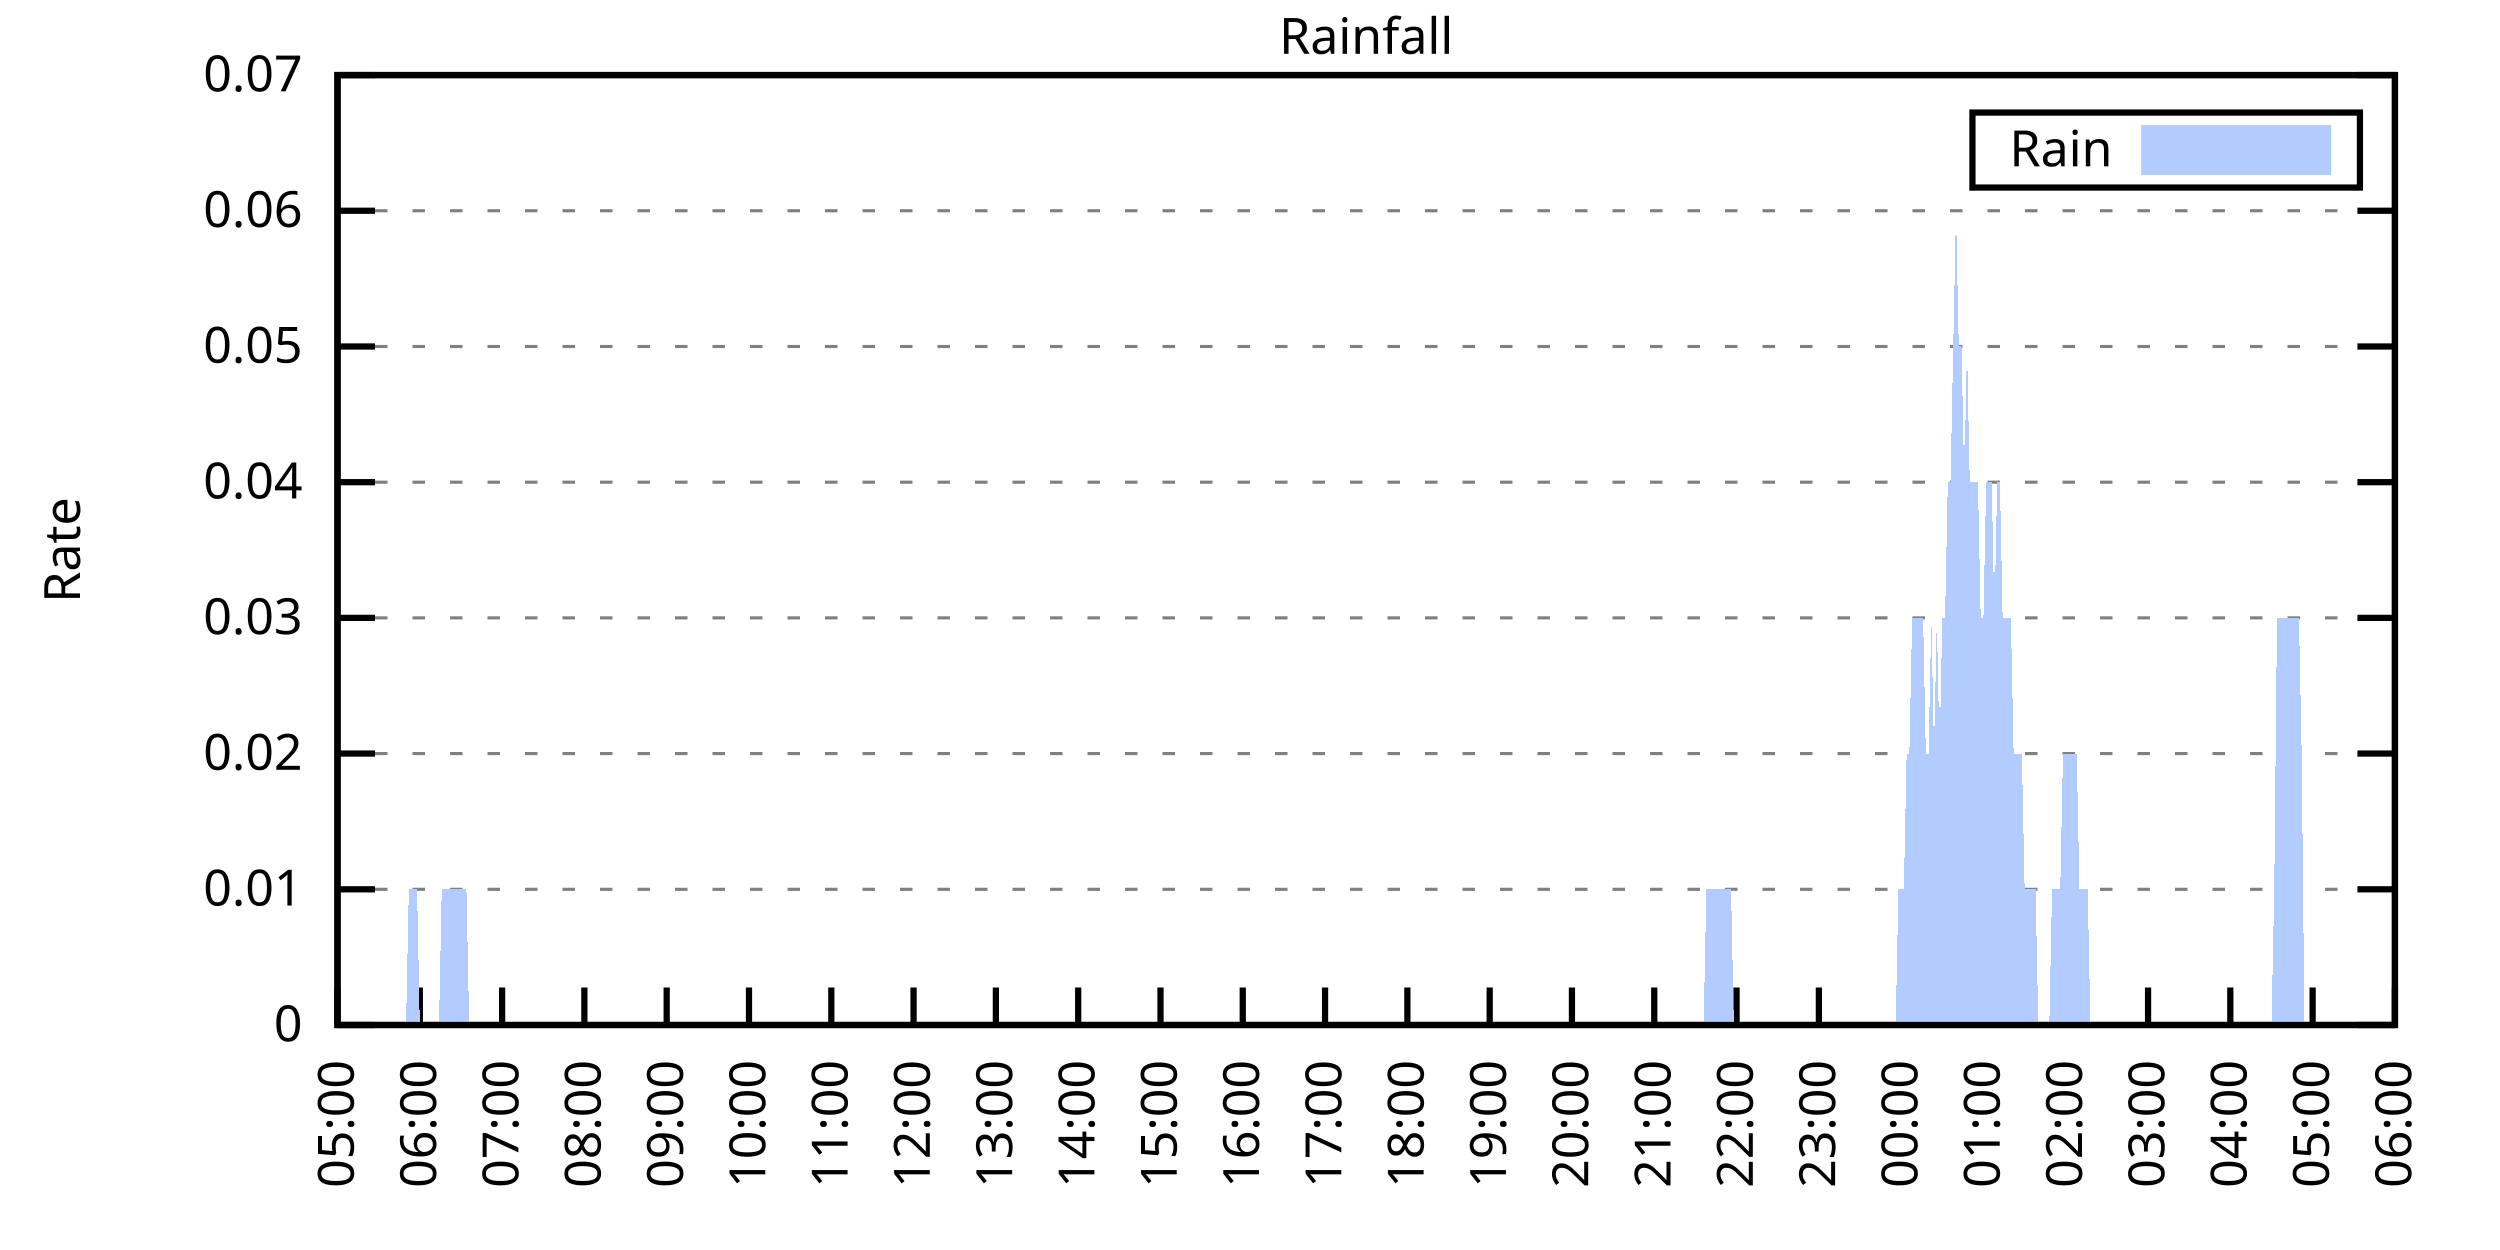
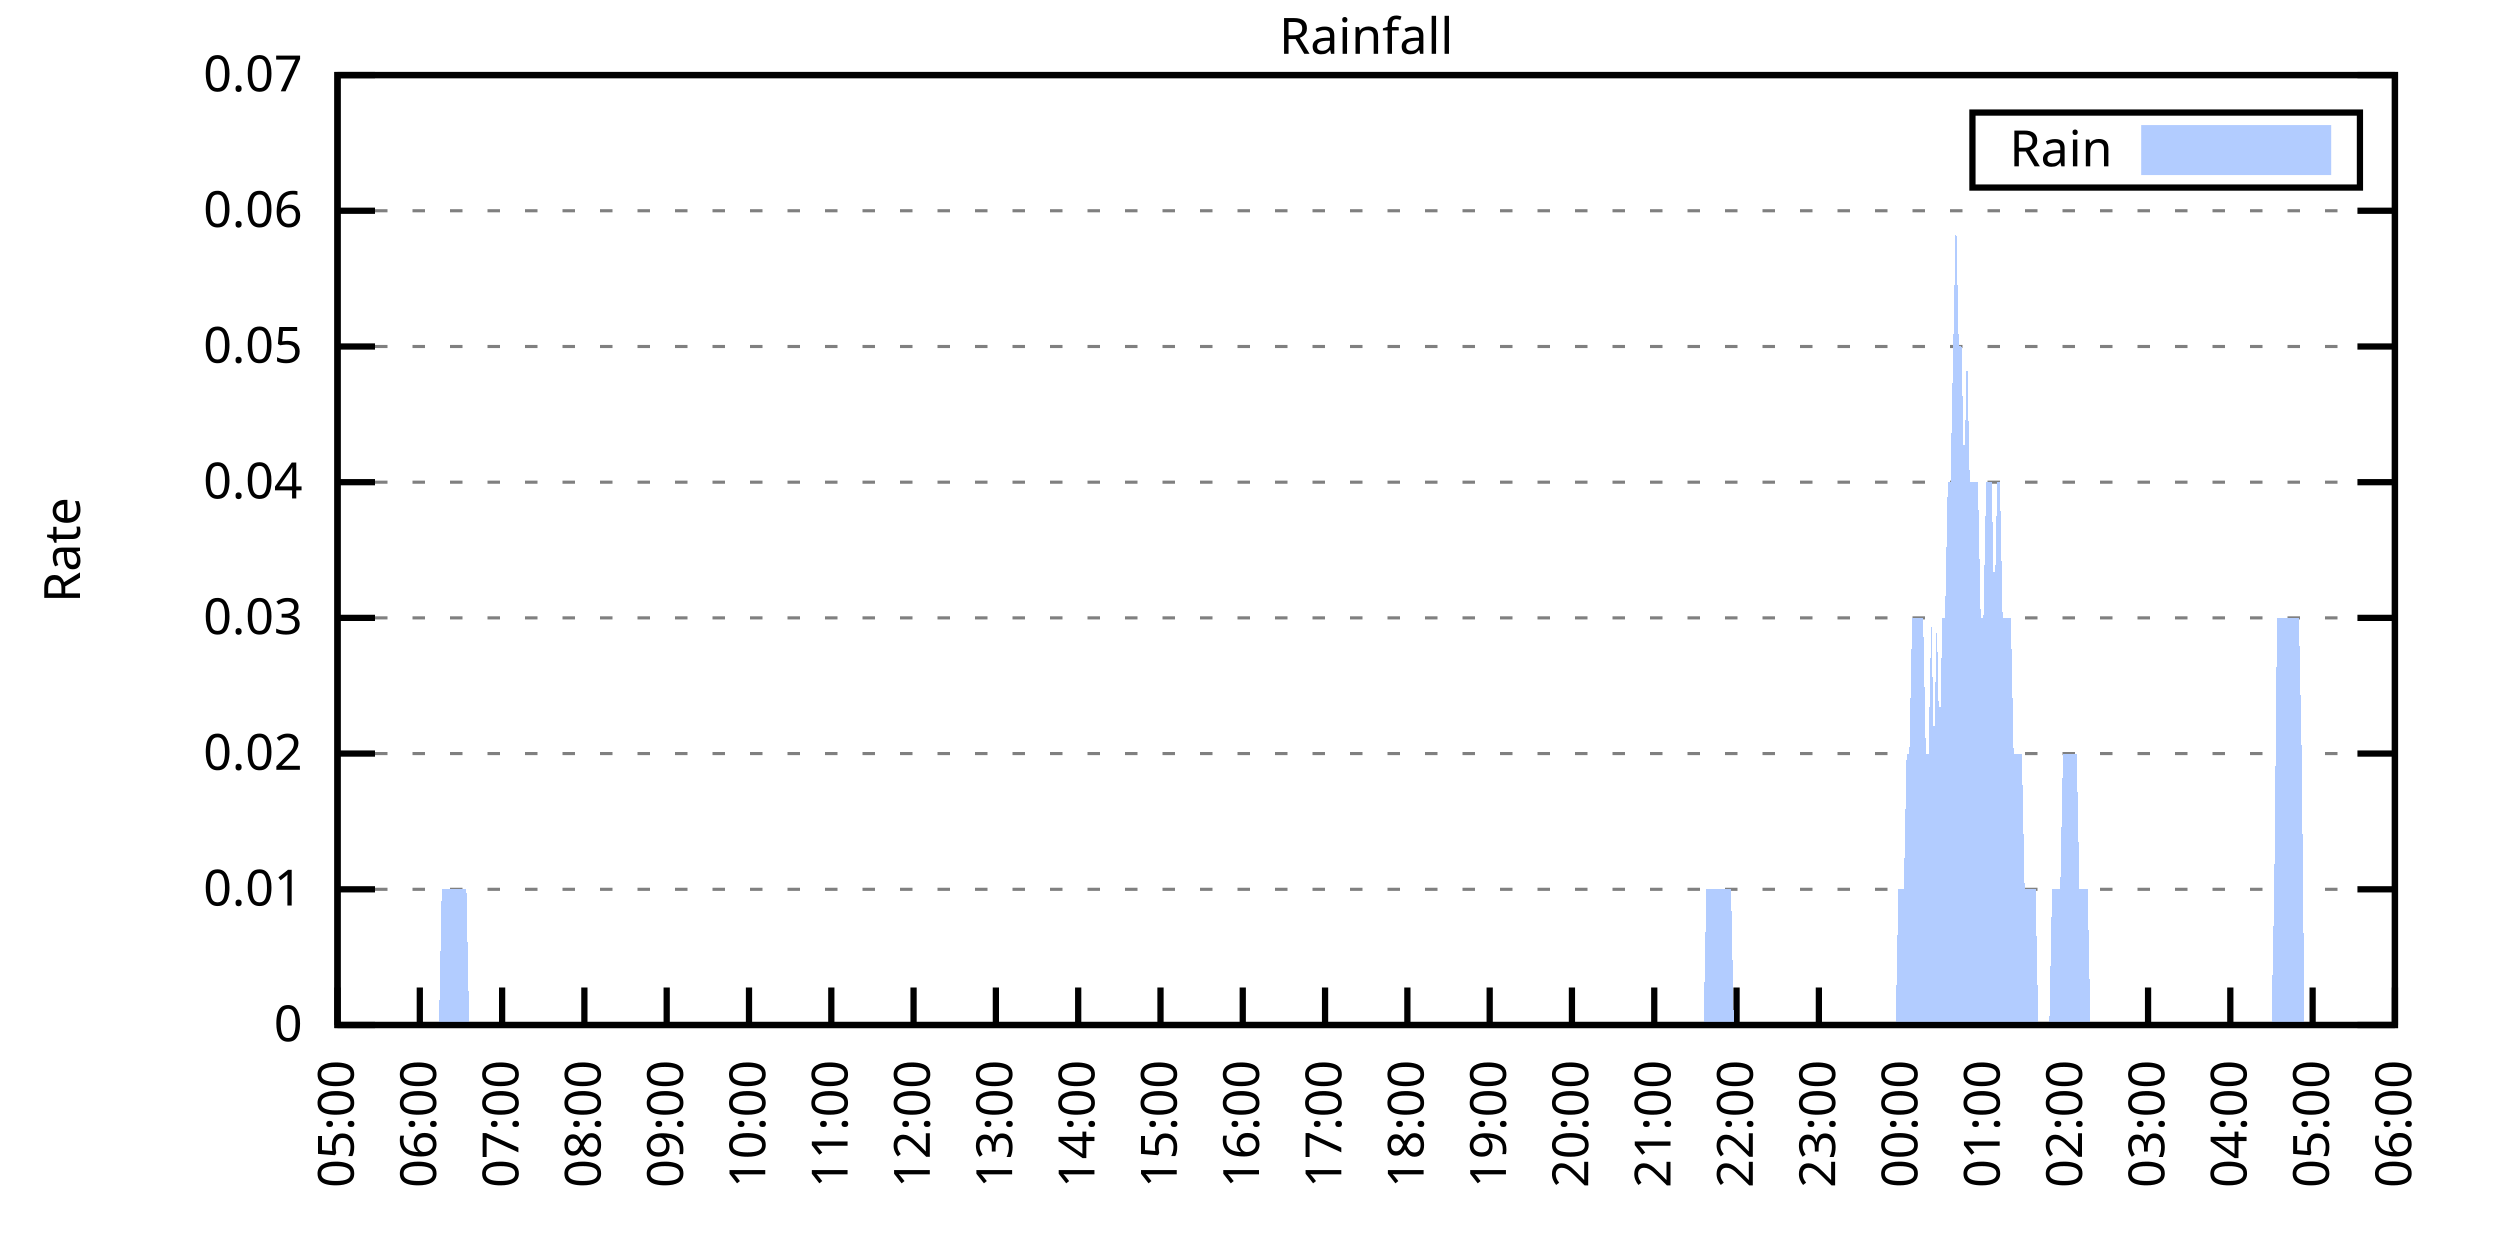
<svg xmlns="http://www.w3.org/2000/svg" xmlns:xlink="http://www.w3.org/1999/xlink" width="400" height="200" viewBox="0 0 400 200">
  <g id="gnuplot_canvas">
    <rect x="0" y="0" width="400" height="200" fill="none" />
    <defs>
      <circle id="gpDot" r="0.5" stroke-width="0.5" stroke="currentColor" />
      <path id="gpPt0" stroke-width="0.333" stroke="currentColor" d="M-1,0 h2 M0,-1 v2" />
      <path id="gpPt1" stroke-width="0.333" stroke="currentColor" d="M-1,-1 L1,1 M1,-1 L-1,1" />
      <path id="gpPt2" stroke-width="0.333" stroke="currentColor" d="M-1,0 L1,0 M0,-1 L0,1 M-1,-1 L1,1 M-1,1 L1,-1" />
      <rect id="gpPt3" stroke-width="0.333" stroke="currentColor" x="-1" y="-1" width="2" height="2" />
      <rect id="gpPt4" stroke-width="0.333" stroke="currentColor" fill="currentColor" x="-1" y="-1" width="2" height="2" />
      <circle id="gpPt5" stroke-width="0.333" stroke="currentColor" cx="0" cy="0" r="1" />
      <use xlink:href="#gpPt5" id="gpPt6" fill="currentColor" stroke="none" />
      <path id="gpPt7" stroke-width="0.333" stroke="currentColor" d="M0,-1.33 L-1.33,0.67 L1.33,0.67 z" />
      <use xlink:href="#gpPt7" id="gpPt8" fill="currentColor" stroke="none" />
      <use xlink:href="#gpPt7" id="gpPt9" stroke="currentColor" transform="rotate(180)" />
      <use xlink:href="#gpPt9" id="gpPt10" fill="currentColor" stroke="none" />
      <use xlink:href="#gpPt3" id="gpPt11" stroke="currentColor" transform="rotate(45)" />
      <use xlink:href="#gpPt11" id="gpPt12" fill="currentColor" stroke="none" />
      <path id="gpPt13" stroke-width="0.333" stroke="currentColor" d="M0,1.330 L1.265,0.411 L0.782,-1.067 L-0.782,-1.076 L-1.265,0.411 z" />
      <use xlink:href="#gpPt13" id="gpPt14" fill="currentColor" stroke="none" />
      <filter id="textbox" filterUnits="objectBoundingBox" x="0" y="0" height="1" width="1">
        <feFlood flood-color="white" flood-opacity="1" result="bgnd" />
        <feComposite in="SourceGraphic" in2="bgnd" operator="atop" />
      </filter>
      <filter id="greybox" filterUnits="objectBoundingBox" x="0" y="0" height="1" width="1">
        <feFlood flood-color="lightgrey" flood-opacity="1" result="grey" />
        <feComposite in="SourceGraphic" in2="grey" operator="atop" />
      </filter>
    </defs>
    <g fill="none" color="white" stroke="currentColor" stroke-width="1.00" stroke-linecap="butt" stroke-linejoin="miter">
</g>
    <g fill="none" color="black" stroke="currentColor" stroke-width="1.00" stroke-linecap="butt" stroke-linejoin="miter">
      <g stroke="none" shape-rendering="crispEdges">
        <polygon fill="rgb(255, 255, 255)" points="54.00,164.00 383.18,164.00 383.18,12.02 54.00,12.02 " />
      </g>
    </g>
    <g fill="none" color="black" stroke="currentColor" stroke-width="1.00" stroke-linecap="butt" stroke-linejoin="miter">
</g>
    <g fill="none" color="black" stroke="black" stroke-width="0.50" stroke-linecap="butt" stroke-linejoin="miter">
</g>
    <g fill="none" color="gray" stroke="currentColor" stroke-width="0.50" stroke-linecap="butt" stroke-linejoin="miter">
      <path stroke="gray" stroke-dasharray="2,4" class="gridline" d="M54.00,164.00 L383.19,164.00  " />
    </g>
    <g fill="none" color="gray" stroke="gray" stroke-width="1.00" stroke-linecap="butt" stroke-linejoin="miter">
</g>
    <g fill="none" color="black" stroke="currentColor" stroke-width="1.00" stroke-linecap="butt" stroke-linejoin="miter">
      <path stroke="black" d="M54.00,164.00 L60.00,164.00 M383.19,164.00 L377.19,164.00  " />
      <g transform="translate(48.40,166.60)" stroke="none" fill="black" font-family="Sans" font-size="8.00" text-anchor="end">
        <text>
          <tspan font-family="Sans"> 0</tspan>
        </text>
      </g>
    </g>
    <g fill="none" color="black" stroke="currentColor" stroke-width="1.00" stroke-linecap="butt" stroke-linejoin="miter">
</g>
    <g fill="none" color="black" stroke="black" stroke-width="0.50" stroke-linecap="butt" stroke-linejoin="miter">
</g>
    <g fill="none" color="gray" stroke="currentColor" stroke-width="0.50" stroke-linecap="butt" stroke-linejoin="miter">
      <path stroke="gray" stroke-dasharray="2,4" class="gridline" d="M54.00,142.29 L383.19,142.29  " />
    </g>
    <g fill="none" color="gray" stroke="gray" stroke-width="1.00" stroke-linecap="butt" stroke-linejoin="miter">
</g>
    <g fill="none" color="black" stroke="currentColor" stroke-width="1.00" stroke-linecap="butt" stroke-linejoin="miter">
      <path stroke="black" d="M54.00,142.29 L60.00,142.29 M383.19,142.29 L377.19,142.29  " />
      <g transform="translate(48.40,144.89)" stroke="none" fill="black" font-family="Sans" font-size="8.00" text-anchor="end">
        <text>
          <tspan font-family="Sans"> 0.01</tspan>
        </text>
      </g>
    </g>
    <g fill="none" color="black" stroke="currentColor" stroke-width="1.00" stroke-linecap="butt" stroke-linejoin="miter">
</g>
    <g fill="none" color="black" stroke="black" stroke-width="0.50" stroke-linecap="butt" stroke-linejoin="miter">
</g>
    <g fill="none" color="gray" stroke="currentColor" stroke-width="0.50" stroke-linecap="butt" stroke-linejoin="miter">
      <path stroke="gray" stroke-dasharray="2,4" class="gridline" d="M54.00,120.57 L383.19,120.57  " />
    </g>
    <g fill="none" color="gray" stroke="gray" stroke-width="1.00" stroke-linecap="butt" stroke-linejoin="miter">
</g>
    <g fill="none" color="black" stroke="currentColor" stroke-width="1.00" stroke-linecap="butt" stroke-linejoin="miter">
      <path stroke="black" d="M54.00,120.57 L60.00,120.57 M383.19,120.57 L377.19,120.57  " />
      <g transform="translate(48.40,123.17)" stroke="none" fill="black" font-family="Sans" font-size="8.00" text-anchor="end">
        <text>
          <tspan font-family="Sans"> 0.02</tspan>
        </text>
      </g>
    </g>
    <g fill="none" color="black" stroke="currentColor" stroke-width="1.00" stroke-linecap="butt" stroke-linejoin="miter">
</g>
    <g fill="none" color="black" stroke="black" stroke-width="0.50" stroke-linecap="butt" stroke-linejoin="miter">
</g>
    <g fill="none" color="gray" stroke="currentColor" stroke-width="0.50" stroke-linecap="butt" stroke-linejoin="miter">
      <path stroke="gray" stroke-dasharray="2,4" class="gridline" d="M54.00,98.86 L383.19,98.86  " />
    </g>
    <g fill="none" color="gray" stroke="gray" stroke-width="1.00" stroke-linecap="butt" stroke-linejoin="miter">
</g>
    <g fill="none" color="black" stroke="currentColor" stroke-width="1.00" stroke-linecap="butt" stroke-linejoin="miter">
      <path stroke="black" d="M54.00,98.86 L60.00,98.86 M383.19,98.86 L377.19,98.86  " />
      <g transform="translate(48.40,101.46)" stroke="none" fill="black" font-family="Sans" font-size="8.00" text-anchor="end">
        <text>
          <tspan font-family="Sans"> 0.03</tspan>
        </text>
      </g>
    </g>
    <g fill="none" color="black" stroke="currentColor" stroke-width="1.00" stroke-linecap="butt" stroke-linejoin="miter">
</g>
    <g fill="none" color="black" stroke="black" stroke-width="0.50" stroke-linecap="butt" stroke-linejoin="miter">
</g>
    <g fill="none" color="gray" stroke="currentColor" stroke-width="0.50" stroke-linecap="butt" stroke-linejoin="miter">
      <path stroke="gray" stroke-dasharray="2,4" class="gridline" d="M54.00,77.15 L383.19,77.15  " />
    </g>
    <g fill="none" color="gray" stroke="gray" stroke-width="1.00" stroke-linecap="butt" stroke-linejoin="miter">
</g>
    <g fill="none" color="black" stroke="currentColor" stroke-width="1.00" stroke-linecap="butt" stroke-linejoin="miter">
      <path stroke="black" d="M54.00,77.15 L60.00,77.15 M383.19,77.15 L377.19,77.15  " />
      <g transform="translate(48.40,79.75)" stroke="none" fill="black" font-family="Sans" font-size="8.00" text-anchor="end">
        <text>
          <tspan font-family="Sans"> 0.04</tspan>
        </text>
      </g>
    </g>
    <g fill="none" color="black" stroke="currentColor" stroke-width="1.00" stroke-linecap="butt" stroke-linejoin="miter">
</g>
    <g fill="none" color="black" stroke="black" stroke-width="0.50" stroke-linecap="butt" stroke-linejoin="miter">
</g>
    <g fill="none" color="gray" stroke="currentColor" stroke-width="0.50" stroke-linecap="butt" stroke-linejoin="miter">
      <path stroke="gray" stroke-dasharray="2,4" class="gridline" d="M54.00,55.44 L383.19,55.44  " />
    </g>
    <g fill="none" color="gray" stroke="gray" stroke-width="1.00" stroke-linecap="butt" stroke-linejoin="miter">
</g>
    <g fill="none" color="black" stroke="currentColor" stroke-width="1.00" stroke-linecap="butt" stroke-linejoin="miter">
      <path stroke="black" d="M54.00,55.44 L60.00,55.44 M383.19,55.44 L377.19,55.44  " />
      <g transform="translate(48.40,58.04)" stroke="none" fill="black" font-family="Sans" font-size="8.00" text-anchor="end">
        <text>
          <tspan font-family="Sans"> 0.05</tspan>
        </text>
      </g>
    </g>
    <g fill="none" color="black" stroke="currentColor" stroke-width="1.00" stroke-linecap="butt" stroke-linejoin="miter">
</g>
    <g fill="none" color="black" stroke="black" stroke-width="0.50" stroke-linecap="butt" stroke-linejoin="miter">
</g>
    <g fill="none" color="gray" stroke="currentColor" stroke-width="0.50" stroke-linecap="butt" stroke-linejoin="miter">
      <path stroke="gray" stroke-dasharray="2,4" class="gridline" d="M54.00,33.72 L383.19,33.72  " />
    </g>
    <g fill="none" color="gray" stroke="gray" stroke-width="1.00" stroke-linecap="butt" stroke-linejoin="miter">
</g>
    <g fill="none" color="black" stroke="currentColor" stroke-width="1.00" stroke-linecap="butt" stroke-linejoin="miter">
      <path stroke="black" d="M54.00,33.72 L60.00,33.72 M383.19,33.72 L377.19,33.72  " />
      <g transform="translate(48.40,36.32)" stroke="none" fill="black" font-family="Sans" font-size="8.00" text-anchor="end">
        <text>
          <tspan font-family="Sans"> 0.06</tspan>
        </text>
      </g>
    </g>
    <g fill="none" color="black" stroke="currentColor" stroke-width="1.00" stroke-linecap="butt" stroke-linejoin="miter">
</g>
    <g fill="none" color="black" stroke="black" stroke-width="0.50" stroke-linecap="butt" stroke-linejoin="miter">
</g>
    <g fill="none" color="gray" stroke="currentColor" stroke-width="0.50" stroke-linecap="butt" stroke-linejoin="miter">
      <path stroke="gray" stroke-dasharray="2,4" class="gridline" d="M54.00,12.01 L383.19,12.01  " />
    </g>
    <g fill="none" color="gray" stroke="gray" stroke-width="1.00" stroke-linecap="butt" stroke-linejoin="miter">
</g>
    <g fill="none" color="black" stroke="currentColor" stroke-width="1.00" stroke-linecap="butt" stroke-linejoin="miter">
      <path stroke="black" d="M54.00,12.01 L60.00,12.01 M383.19,12.01 L377.19,12.01  " />
      <g transform="translate(48.40,14.61)" stroke="none" fill="black" font-family="Sans" font-size="8.00" text-anchor="end">
        <text>
          <tspan font-family="Sans"> 0.07</tspan>
        </text>
      </g>
    </g>
    <g fill="none" color="black" stroke="currentColor" stroke-width="1.00" stroke-linecap="butt" stroke-linejoin="miter">
      <path stroke="black" d="M54.00,164.00 L54.00,158.00  " />
      <g transform="translate(56.60,169.60) rotate(270.00)" stroke="none" fill="black" font-family="Sans" font-size="8.00" text-anchor="end">
        <text>
          <tspan font-family="Sans">05:00</tspan>
        </text>
      </g>
    </g>
    <g fill="none" color="black" stroke="currentColor" stroke-width="1.00" stroke-linecap="butt" stroke-linejoin="miter">
      <path stroke="black" d="M67.17,164.00 L67.17,158.00  " />
      <g transform="translate(69.77,169.60) rotate(270.00)" stroke="none" fill="black" font-family="Sans" font-size="8.00" text-anchor="end">
        <text>
          <tspan font-family="Sans">06:00</tspan>
        </text>
      </g>
    </g>
    <g fill="none" color="black" stroke="currentColor" stroke-width="1.00" stroke-linecap="butt" stroke-linejoin="miter">
      <path stroke="black" d="M80.34,164.00 L80.34,158.00  " />
      <g transform="translate(82.94,169.60) rotate(270.00)" stroke="none" fill="black" font-family="Sans" font-size="8.00" text-anchor="end">
        <text>
          <tspan font-family="Sans">07:00</tspan>
        </text>
      </g>
    </g>
    <g fill="none" color="black" stroke="currentColor" stroke-width="1.00" stroke-linecap="butt" stroke-linejoin="miter">
      <path stroke="black" d="M93.50,164.00 L93.50,158.00  " />
      <g transform="translate(96.10,169.60) rotate(270.00)" stroke="none" fill="black" font-family="Sans" font-size="8.00" text-anchor="end">
        <text>
          <tspan font-family="Sans">08:00</tspan>
        </text>
      </g>
    </g>
    <g fill="none" color="black" stroke="currentColor" stroke-width="1.00" stroke-linecap="butt" stroke-linejoin="miter">
      <path stroke="black" d="M106.67,164.00 L106.67,158.00  " />
      <g transform="translate(109.27,169.60) rotate(270.00)" stroke="none" fill="black" font-family="Sans" font-size="8.00" text-anchor="end">
        <text>
          <tspan font-family="Sans">09:00</tspan>
        </text>
      </g>
    </g>
    <g fill="none" color="black" stroke="currentColor" stroke-width="1.00" stroke-linecap="butt" stroke-linejoin="miter">
      <path stroke="black" d="M119.84,164.00 L119.84,158.00  " />
      <g transform="translate(122.44,169.60) rotate(270.00)" stroke="none" fill="black" font-family="Sans" font-size="8.00" text-anchor="end">
        <text>
          <tspan font-family="Sans">10:00</tspan>
        </text>
      </g>
    </g>
    <g fill="none" color="black" stroke="currentColor" stroke-width="1.00" stroke-linecap="butt" stroke-linejoin="miter">
      <path stroke="black" d="M133.01,164.00 L133.01,158.00  " />
      <g transform="translate(135.61,169.60) rotate(270.00)" stroke="none" fill="black" font-family="Sans" font-size="8.00" text-anchor="end">
        <text>
          <tspan font-family="Sans">11:00</tspan>
        </text>
      </g>
    </g>
    <g fill="none" color="black" stroke="currentColor" stroke-width="1.00" stroke-linecap="butt" stroke-linejoin="miter">
      <path stroke="black" d="M146.17,164.00 L146.17,158.00  " />
      <g transform="translate(148.77,169.60) rotate(270.00)" stroke="none" fill="black" font-family="Sans" font-size="8.00" text-anchor="end">
        <text>
          <tspan font-family="Sans">12:00</tspan>
        </text>
      </g>
    </g>
    <g fill="none" color="black" stroke="currentColor" stroke-width="1.00" stroke-linecap="butt" stroke-linejoin="miter">
      <path stroke="black" d="M159.34,164.00 L159.34,158.00  " />
      <g transform="translate(161.94,169.60) rotate(270.00)" stroke="none" fill="black" font-family="Sans" font-size="8.00" text-anchor="end">
        <text>
          <tspan font-family="Sans">13:00</tspan>
        </text>
      </g>
    </g>
    <g fill="none" color="black" stroke="currentColor" stroke-width="1.00" stroke-linecap="butt" stroke-linejoin="miter">
      <path stroke="black" d="M172.51,164.00 L172.51,158.00  " />
      <g transform="translate(175.11,169.60) rotate(270.00)" stroke="none" fill="black" font-family="Sans" font-size="8.00" text-anchor="end">
        <text>
          <tspan font-family="Sans">14:00</tspan>
        </text>
      </g>
    </g>
    <g fill="none" color="black" stroke="currentColor" stroke-width="1.00" stroke-linecap="butt" stroke-linejoin="miter">
      <path stroke="black" d="M185.68,164.00 L185.68,158.00  " />
      <g transform="translate(188.28,169.60) rotate(270.00)" stroke="none" fill="black" font-family="Sans" font-size="8.00" text-anchor="end">
        <text>
          <tspan font-family="Sans">15:00</tspan>
        </text>
      </g>
    </g>
    <g fill="none" color="black" stroke="currentColor" stroke-width="1.00" stroke-linecap="butt" stroke-linejoin="miter">
      <path stroke="black" d="M198.84,164.00 L198.84,158.00  " />
      <g transform="translate(201.44,169.60) rotate(270.00)" stroke="none" fill="black" font-family="Sans" font-size="8.00" text-anchor="end">
        <text>
          <tspan font-family="Sans">16:00</tspan>
        </text>
      </g>
    </g>
    <g fill="none" color="black" stroke="currentColor" stroke-width="1.00" stroke-linecap="butt" stroke-linejoin="miter">
      <path stroke="black" d="M212.01,164.00 L212.01,158.00  " />
      <g transform="translate(214.61,169.60) rotate(270.00)" stroke="none" fill="black" font-family="Sans" font-size="8.00" text-anchor="end">
        <text>
          <tspan font-family="Sans">17:00</tspan>
        </text>
      </g>
    </g>
    <g fill="none" color="black" stroke="currentColor" stroke-width="1.00" stroke-linecap="butt" stroke-linejoin="miter">
      <path stroke="black" d="M225.18,164.00 L225.18,158.00  " />
      <g transform="translate(227.78,169.60) rotate(270.00)" stroke="none" fill="black" font-family="Sans" font-size="8.00" text-anchor="end">
        <text>
          <tspan font-family="Sans">18:00</tspan>
        </text>
      </g>
    </g>
    <g fill="none" color="black" stroke="currentColor" stroke-width="1.00" stroke-linecap="butt" stroke-linejoin="miter">
      <path stroke="black" d="M238.35,164.00 L238.35,158.00  " />
      <g transform="translate(240.95,169.60) rotate(270.00)" stroke="none" fill="black" font-family="Sans" font-size="8.00" text-anchor="end">
        <text>
          <tspan font-family="Sans">19:00</tspan>
        </text>
      </g>
    </g>
    <g fill="none" color="black" stroke="currentColor" stroke-width="1.00" stroke-linecap="butt" stroke-linejoin="miter">
      <path stroke="black" d="M251.51,164.00 L251.51,158.00  " />
      <g transform="translate(254.11,169.60) rotate(270.00)" stroke="none" fill="black" font-family="Sans" font-size="8.00" text-anchor="end">
        <text>
          <tspan font-family="Sans">20:00</tspan>
        </text>
      </g>
    </g>
    <g fill="none" color="black" stroke="currentColor" stroke-width="1.00" stroke-linecap="butt" stroke-linejoin="miter">
      <path stroke="black" d="M264.68,164.00 L264.68,158.00  " />
      <g transform="translate(267.28,169.60) rotate(270.00)" stroke="none" fill="black" font-family="Sans" font-size="8.00" text-anchor="end">
        <text>
          <tspan font-family="Sans">21:00</tspan>
        </text>
      </g>
    </g>
    <g fill="none" color="black" stroke="currentColor" stroke-width="1.00" stroke-linecap="butt" stroke-linejoin="miter">
      <path stroke="black" d="M277.85,164.00 L277.85,158.00  " />
      <g transform="translate(280.45,169.60) rotate(270.00)" stroke="none" fill="black" font-family="Sans" font-size="8.00" text-anchor="end">
        <text>
          <tspan font-family="Sans">22:00</tspan>
        </text>
      </g>
    </g>
    <g fill="none" color="black" stroke="currentColor" stroke-width="1.00" stroke-linecap="butt" stroke-linejoin="miter">
      <path stroke="black" d="M291.02,164.00 L291.02,158.00  " />
      <g transform="translate(293.62,169.60) rotate(270.00)" stroke="none" fill="black" font-family="Sans" font-size="8.00" text-anchor="end">
        <text>
          <tspan font-family="Sans">23:00</tspan>
        </text>
      </g>
    </g>
    <g fill="none" color="black" stroke="currentColor" stroke-width="1.00" stroke-linecap="butt" stroke-linejoin="miter">
      <path stroke="black" d="M304.18,164.00 L304.18,158.00  " />
      <g transform="translate(306.78,169.60) rotate(270.00)" stroke="none" fill="black" font-family="Sans" font-size="8.00" text-anchor="end">
        <text>
          <tspan font-family="Sans">00:00</tspan>
        </text>
      </g>
    </g>
    <g fill="none" color="black" stroke="currentColor" stroke-width="1.00" stroke-linecap="butt" stroke-linejoin="miter">
      <path stroke="black" d="M317.35,164.00 L317.35,158.00  " />
      <g transform="translate(319.95,169.60) rotate(270.00)" stroke="none" fill="black" font-family="Sans" font-size="8.00" text-anchor="end">
        <text>
          <tspan font-family="Sans">01:00</tspan>
        </text>
      </g>
    </g>
    <g fill="none" color="black" stroke="currentColor" stroke-width="1.00" stroke-linecap="butt" stroke-linejoin="miter">
      <path stroke="black" d="M330.52,164.00 L330.52,158.00  " />
      <g transform="translate(333.12,169.60) rotate(270.00)" stroke="none" fill="black" font-family="Sans" font-size="8.00" text-anchor="end">
        <text>
          <tspan font-family="Sans">02:00</tspan>
        </text>
      </g>
    </g>
    <g fill="none" color="black" stroke="currentColor" stroke-width="1.00" stroke-linecap="butt" stroke-linejoin="miter">
      <path stroke="black" d="M343.69,164.00 L343.69,158.00  " />
      <g transform="translate(346.29,169.60) rotate(270.00)" stroke="none" fill="black" font-family="Sans" font-size="8.00" text-anchor="end">
        <text>
          <tspan font-family="Sans">03:00</tspan>
        </text>
      </g>
    </g>
    <g fill="none" color="black" stroke="currentColor" stroke-width="1.00" stroke-linecap="butt" stroke-linejoin="miter">
      <path stroke="black" d="M356.85,164.00 L356.85,158.00  " />
      <g transform="translate(359.45,169.60) rotate(270.00)" stroke="none" fill="black" font-family="Sans" font-size="8.00" text-anchor="end">
        <text>
          <tspan font-family="Sans">04:00</tspan>
        </text>
      </g>
    </g>
    <g fill="none" color="black" stroke="currentColor" stroke-width="1.00" stroke-linecap="butt" stroke-linejoin="miter">
      <path stroke="black" d="M370.02,164.00 L370.02,158.00  " />
      <g transform="translate(372.62,169.60) rotate(270.00)" stroke="none" fill="black" font-family="Sans" font-size="8.00" text-anchor="end">
        <text>
          <tspan font-family="Sans">05:00</tspan>
        </text>
      </g>
    </g>
    <g fill="none" color="black" stroke="currentColor" stroke-width="1.00" stroke-linecap="butt" stroke-linejoin="miter">
      <path stroke="black" d="M383.19,164.00 L383.19,158.00  " />
      <g transform="translate(385.79,169.60) rotate(270.00)" stroke="none" fill="black" font-family="Sans" font-size="8.00" text-anchor="end">
        <text>
          <tspan font-family="Sans">06:00</tspan>
        </text>
      </g>
    </g>
    <g fill="none" color="black" stroke="currentColor" stroke-width="1.00" stroke-linecap="butt" stroke-linejoin="miter">
</g>
    <g fill="none" color="black" stroke="currentColor" stroke-width="1.00" stroke-linecap="butt" stroke-linejoin="miter">
      <path stroke="black" d="M54.00,12.01 L54.00,164.00 L383.19,164.00 L383.19,12.01 L54.00,12.01 Z  " />
    </g>
    <g fill="none" color="black" stroke="currentColor" stroke-width="1.00" stroke-linecap="butt" stroke-linejoin="miter">
</g>
    <g fill="none" color="black" stroke="currentColor" stroke-width="1.00" stroke-linecap="butt" stroke-linejoin="miter">
      <path stroke="black" d="M315.59,30.01 L315.59,18.01 L377.59,18.01 L377.59,30.01 L315.59,30.01 Z  " />
    </g>
    <g id="Rainfall_plot_1">
      <g fill="none" color="white" stroke="black" stroke-width="2.00" stroke-linecap="butt" stroke-linejoin="miter">
</g>
      <g fill="none" color="black" stroke="currentColor" stroke-width="2.00" stroke-linecap="butt" stroke-linejoin="miter">
        <g transform="translate(337.99,26.61)" stroke="none" fill="black" font-family="Sans" font-size="8.00" text-anchor="end">
          <text>
            <tspan font-family="Sans">Rain</tspan>
          </text>
        </g>
      </g>
      <g fill="none" color="black" stroke="currentColor" stroke-width="2.00" stroke-linecap="butt" stroke-linejoin="miter">
        <g stroke="none" shape-rendering="crispEdges">
          <polygon fill="rgb(178, 204, 255)" points="343.59,27.01 371.99,27.01 371.99,21.01 343.59,21.01 " />
        </g>
        <path stroke="rgb(178, 204, 255)" d="M343.59,27.01 L371.99,27.01 L371.99,21.01 L343.59,21.01 L343.59,27.01 Z  " />
      </g>
      <g fill="none" color="black" stroke="currentColor" stroke-width="2.00" stroke-linecap="butt" stroke-linejoin="miter">
        <g stroke="none" shape-rendering="crispEdges">
-           <polygon fill="rgb(178, 204, 255)" points="61.02,164.00 61.46,164.00 61.90,164.00 62.34,164.00 62.78,164.00 63.22,164.00 63.66,164.00 64.10,164.00 64.53,164.00 64.97,164.00 65.41,142.29 65.85,142.29 66.29,142.29 66.73,142.29 67.17,164.00 67.61,164.00 68.05,164.00 68.48,164.00 68.92,164.00 69.36,164.00 69.80,164.00 70.24,164.00 70.68,142.29 71.12,142.29 71.56,142.29 72.00,142.29 72.43,142.29 72.87,142.29 73.31,142.29 73.75,142.29 74.19,142.29 74.63,142.29 75.07,164.00 75.51,164.00 75.95,164.00 76.38,164.00 76.82,164.00 77.26,164.00 77.70,164.00 78.14,164.00 78.58,164.00 79.02,164.00 79.46,164.00 79.90,164.00 80.34,164.00 80.77,164.00 81.21,164.00 81.65,164.00 82.09,164.00 82.53,164.00 82.97,164.00 83.41,164.00 83.85,164.00 84.29,164.00 84.72,164.00 85.16,164.00 85.60,164.00 86.04,164.00 86.48,164.00 86.92,164.00 87.36,164.00 87.80,164.00 88.24,164.00 88.67,164.00 89.11,164.00 89.55,164.00 89.99,164.00 90.43,164.00 90.87,164.00 91.31,164.00 91.75,164.00 92.19,164.00 92.62,164.00 93.06,164.00 93.50,164.00 93.94,164.00 94.38,164.00 94.82,164.00 95.26,164.00 95.70,164.00 96.14,164.00 96.58,164.00 97.01,164.00 97.45,164.00 97.89,164.00 98.33,164.00 98.77,164.00 99.21,164.00 99.65,164.00 100.09,164.00 100.53,164.00 100.96,164.00 101.40,164.00 101.84,164.00 102.28,164.00 102.72,164.00 103.16,164.00 103.60,164.00 104.04,164.00 104.48,164.00 104.91,164.00 105.35,164.00 105.79,164.00 106.23,164.00 106.67,164.00 107.11,164.00 107.55,164.00 107.99,164.00 108.43,164.00 108.87,164.00 109.30,164.00 109.74,164.00 110.18,164.00 110.62,164.00 111.06,164.00 111.50,164.00 111.94,164.00 112.38,164.00 112.82,164.00 113.25,164.00 113.69,164.00 114.13,164.00 114.57,164.00 115.01,164.00 115.45,164.00 115.89,164.00 116.33,164.00 116.77,164.00 117.20,164.00 117.64,164.00 118.08,164.00 118.52,164.00 118.96,164.00 119.40,164.00 119.84,164.00 120.28,164.00 120.72,164.00 121.15,164.00 121.59,164.00 122.03,164.00 122.47,164.00 122.91,164.00 123.35,164.00 123.79,164.00 124.23,164.00 124.67,164.00 125.11,164.00 125.54,164.00 125.98,164.00 126.42,164.00 126.86,164.00 127.30,164.00 127.74,164.00 128.18,164.00 128.62,164.00 129.06,164.00 129.49,164.00 129.93,164.00 130.37,164.00 130.81,164.00 131.25,164.00 131.69,164.00 132.13,164.00 132.57,164.00 133.01,164.00 133.44,164.00 133.88,164.00 134.32,164.00 134.76,164.00 135.20,164.00 135.64,164.00 136.08,164.00 136.52,164.00 136.96,164.00 137.39,164.00 137.83,164.00 138.27,164.00 138.71,164.00 139.15,164.00 139.59,164.00 140.03,164.00 140.47,164.00 140.91,164.00 141.35,164.00 141.78,164.00 142.22,164.00 142.66,164.00 143.10,164.00 143.54,164.00 143.98,164.00 144.42,164.00 144.86,164.00 145.30,164.00 145.73,164.00 146.17,164.00 146.61,164.00 147.05,164.00 147.49,164.00 147.93,164.00 148.37,164.00 148.81,164.00 149.25,164.00 149.68,164.00 150.12,164.00 150.56,164.00 151.00,164.00 151.44,164.00 151.88,164.00 152.32,164.00 152.76,164.00 153.20,164.00 153.63,164.00 154.07,164.00 154.51,164.00 154.95,164.00 155.39,164.00 155.83,164.00 156.27,164.00 156.71,164.00 157.15,164.00 157.59,164.00 158.02,164.00 158.46,164.00 158.90,164.00 159.34,164.00 159.78,164.00 160.22,164.00 160.66,164.00 161.10,164.00 161.54,164.00 161.97,164.00 162.41,164.00 162.85,164.00 163.29,164.00 163.73,164.00 164.17,164.00 164.61,164.00 165.05,164.00 165.49,164.00 165.92,164.00 166.36,164.00 166.80,164.00 167.24,164.00 167.68,164.00 168.12,164.00 168.56,164.00 169.00,164.00 169.44,164.00 169.87,164.00 170.31,164.00 170.75,164.00 171.19,164.00 171.63,164.00 172.07,164.00 172.51,164.00 172.95,164.00 173.39,164.00 173.83,164.00 174.26,164.00 174.70,164.00 175.14,164.00 175.58,164.00 176.02,164.00 176.46,164.00 176.90,164.00 177.34,164.00 177.78,164.00 178.21,164.00 178.65,164.00 179.09,164.00 179.53,164.00 179.97,164.00 180.41,164.00 180.85,164.00 181.29,164.00 181.73,164.00 182.16,164.00 182.60,164.00 183.04,164.00 183.48,164.00 183.92,164.00 184.36,164.00 184.80,164.00 185.24,164.00 185.68,164.00 186.11,164.00 186.55,164.00 186.99,164.00 187.43,164.00 187.87,164.00 188.31,164.00 188.75,164.00 189.19,164.00 189.63,164.00 190.07,164.00 190.50,164.00 190.94,164.00 191.38,164.00 191.82,164.00 192.26,164.00 192.70,164.00 193.14,164.00 193.58,164.00 194.02,164.00 194.45,164.00 194.89,164.00 195.33,164.00 195.77,164.00 196.21,164.00 196.65,164.00 197.09,164.00 197.53,164.00 197.97,164.00 198.40,164.00 198.84,164.00 199.28,164.00 199.72,164.00 200.16,164.00 200.60,164.00 201.04,164.00 201.48,164.00 201.92,164.00 202.35,164.00 202.79,164.00 203.23,164.00 203.67,164.00 204.11,164.00 204.55,164.00 204.99,164.00 205.43,164.00 205.87,164.00 206.31,164.00 206.74,164.00 207.18,164.00 207.62,164.00 208.06,164.00 208.50,164.00 208.94,164.00 209.38,164.00 209.82,164.00 210.26,164.00 210.69,164.00 211.13,164.00 211.57,164.00 212.01,164.00 212.45,164.00 212.89,164.00 213.33,164.00 213.77,164.00 214.21,164.00 214.64,164.00 215.08,164.00 215.52,164.00 215.96,164.00 216.40,164.00 216.84,164.00 217.28,164.00 217.72,164.00 218.16,164.00 218.60,164.00 219.03,164.00 219.47,164.00 219.91,164.00 220.35,164.00 220.79,164.00 221.23,164.00 221.67,164.00 222.11,164.00 222.55,164.00 222.98,164.00 223.42,164.00 223.86,164.00 224.30,164.00 224.74,164.00 225.18,164.00 225.62,164.00 226.06,164.00 226.50,164.00 226.93,164.00 227.37,164.00 227.81,164.00 228.25,164.00 228.69,164.00 229.13,164.00 229.57,164.00 230.01,164.00 230.45,164.00 230.88,164.00 231.32,164.00 231.76,164.00 232.20,164.00 232.64,164.00 233.08,164.00 233.52,164.00 233.96,164.00 234.40,164.00 234.84,164.00 235.27,164.00 235.71,164.00 236.15,164.00 236.59,164.00 237.03,164.00 237.47,164.00 237.91,164.00 238.35,164.00 238.79,164.00 239.22,164.00 239.66,164.00 240.10,164.00 240.54,164.00 240.98,164.00 241.42,164.00 241.86,164.00 242.30,164.00 242.74,164.00 243.17,164.00 243.61,164.00 244.05,164.00 244.49,164.00 244.93,164.00 245.37,164.00 245.81,164.00 246.25,164.00 246.69,164.00 247.12,164.00 247.56,164.00 248.00,164.00 248.44,164.00 248.88,164.00 249.32,164.00 249.76,164.00 250.20,164.00 250.64,164.00 251.08,164.00 251.51,164.00 251.95,164.00 252.39,164.00 252.83,164.00 253.27,164.00 253.71,164.00 254.15,164.00 254.59,164.00 255.03,164.00 255.46,164.00 255.90,164.00 256.34,164.00 256.78,164.00 257.22,164.00 257.66,164.00 258.10,164.00 258.54,164.00 258.98,164.00 259.41,164.00 259.85,164.00 260.29,164.00 260.73,164.00 261.17,164.00 261.61,164.00 262.05,164.00 262.49,164.00 262.93,164.00 263.36,164.00 263.80,164.00 264.24,164.00 264.68,164.00 265.12,164.00 265.56,164.00 266.00,164.00 266.44,164.00 266.88,164.00 267.32,164.00 267.75,164.00 268.19,164.00 268.63,164.00 269.07,164.00 269.51,164.00 269.95,164.00 270.39,164.00 270.83,164.00 271.27,164.00 271.70,164.00 272.14,164.00 272.58,164.00 273.02,142.29 273.46,142.29 273.90,142.29 274.34,142.29 274.78,142.29 275.22,142.29 275.65,142.29 276.09,142.29 276.53,142.29 276.97,142.29 277.41,164.00 277.85,164.00 278.29,164.00 278.73,164.00 279.17,164.00 279.60,164.00 280.04,164.00 280.48,164.00 280.92,164.00 281.36,164.00 281.80,164.00 282.24,164.00 282.68,164.00 283.12,164.00 283.56,164.00 283.99,164.00 284.43,164.00 284.87,164.00 285.31,164.00 285.75,164.00 286.19,164.00 286.63,164.00 287.07,164.00 287.51,164.00 287.94,164.00 288.38,164.00 288.82,164.00 289.26,164.00 289.70,164.00 290.14,164.00 290.58,164.00 291.02,164.00 291.46,164.00 291.89,164.00 292.33,164.00 292.77,164.00 293.21,164.00 293.65,164.00 294.09,164.00 294.53,164.00 294.97,164.00 295.41,164.00 295.84,164.00 296.28,164.00 296.72,164.00 297.16,164.00 297.60,164.00 298.04,164.00 298.48,164.00 298.92,164.00 299.36,164.00 299.80,164.00 300.23,164.00 300.67,164.00 301.11,164.00 301.55,164.00 301.99,164.00 302.43,164.00 302.87,164.00 303.31,164.00 303.75,142.29 304.18,142.29 304.62,142.29 305.06,120.57 305.50,120.57 305.94,98.86 306.38,98.86 306.82,98.86 307.26,98.86 307.70,98.86 308.13,120.57 308.57,120.57 309.01,98.86 309.45,120.57 309.89,98.86 310.33,120.57 310.77,98.86 311.21,98.86 311.65,77.15 312.08,77.15 312.52,55.44 312.96,33.72 313.40,55.44 313.84,55.44 314.28,77.15 314.72,55.44 315.16,77.15 315.60,77.15 316.04,77.15 316.47,77.15 316.91,98.86 317.35,98.86 317.79,77.15 318.23,77.15 318.67,77.15 319.11,98.86 319.55,77.15 319.99,77.15 320.42,98.86 320.86,98.86 321.30,98.86 321.74,98.86 322.18,120.57 322.62,120.57 323.06,120.57 323.50,120.57 323.94,142.29 324.37,142.29 324.81,142.29 325.25,142.29 325.69,142.29 326.13,164.00 326.57,164.00 327.01,164.00 327.45,164.00 327.89,164.00 328.33,142.29 328.76,142.29 329.20,142.29 329.64,142.29 330.08,120.57 330.52,120.57 330.96,120.57 331.40,120.57 331.84,120.57 332.28,120.57 332.71,142.29 333.15,142.29 333.59,142.29 334.03,142.29 334.47,164.00 334.91,164.00 335.35,164.00 335.79,164.00 336.23,164.00 336.66,164.00 337.10,164.00 337.54,164.00 337.98,164.00 338.42,164.00 338.86,164.00 339.30,164.00 339.74,164.00 340.18,164.00 340.61,164.00 341.05,164.00 341.49,164.00 341.93,164.00 342.37,164.00 342.81,164.00 343.25,164.00 343.69,164.00 344.13,164.00 344.57,164.00 345.00,164.00 345.44,164.00 345.88,164.00 346.32,164.00 346.76,164.00 347.20,164.00 347.64,164.00 348.08,164.00 348.52,164.00 348.95,164.00 349.39,164.00 349.83,164.00 350.27,164.00 350.71,164.00 351.15,164.00 351.59,164.00 352.03,164.00 352.47,164.00 352.90,164.00 353.34,164.00 353.78,164.00 354.22,164.00 354.66,164.00 355.10,164.00 355.54,164.00 355.98,164.00 356.42,164.00 356.85,164.00 357.29,164.00 357.73,164.00 358.17,164.00 358.61,164.00 359.05,164.00 359.49,164.00 359.93,164.00 360.37,164.00 360.81,164.00 361.24,164.00 361.68,164.00 362.12,164.00 362.56,164.00 363.00,164.00 363.44,164.00 363.88,142.29 364.32,98.86 364.76,98.86 365.19,98.86 365.63,98.86 366.07,98.86 366.51,98.86 366.95,98.86 367.39,98.86 367.83,98.86 368.27,120.57 368.71,164.00 369.14,164.00 369.58,164.00 370.02,164.00 370.46,164.00 370.90,164.00 371.34,164.00 371.78,164.00 372.22,164.00 372.66,164.00 373.09,164.00 373.53,164.00 373.97,164.00 374.41,164.00 374.85,164.00 375.29,164.00 375.73,164.00 376.17,164.00 376.61,164.00 376.61,164.00 61.02,164.00 " />
+           <polygon fill="rgb(178, 204, 255)" points="64.10,164.00 64.53,164.00 64.97,164.00 65.41,164.00 65.85,164.00 66.29,164.00 66.73,164.00 67.17,164.00 67.61,164.00 68.05,164.00 68.48,164.00 68.92,164.00 69.36,164.00 69.80,164.00 70.24,164.00 70.68,142.29 71.12,142.29 71.56,142.29 72.00,142.29 72.43,142.29 72.87,142.29 73.31,142.29 73.75,142.29 74.19,142.29 74.63,142.29 75.07,164.00 75.51,164.00 75.95,164.00 76.38,164.00 76.82,164.00 77.26,164.00 77.70,164.00 78.14,164.00 78.58,164.00 79.02,164.00 79.46,164.00 79.90,164.00 80.34,164.00 80.77,164.00 81.21,164.00 81.65,164.00 82.09,164.00 82.53,164.00 82.97,164.00 83.41,164.00 83.85,164.00 84.29,164.00 84.72,164.00 85.16,164.00 85.60,164.00 86.04,164.00 86.48,164.00 86.92,164.00 87.36,164.00 87.80,164.00 88.24,164.00 88.67,164.00 89.11,164.00 89.55,164.00 89.99,164.00 90.43,164.00 90.87,164.00 91.31,164.00 91.75,164.00 92.19,164.00 92.62,164.00 93.06,164.00 93.50,164.00 93.94,164.00 94.38,164.00 94.82,164.00 95.26,164.00 95.70,164.00 96.14,164.00 96.58,164.00 97.01,164.00 97.45,164.00 97.89,164.00 98.33,164.00 98.77,164.00 99.21,164.00 99.65,164.00 100.09,164.00 100.53,164.00 100.96,164.00 101.40,164.00 101.84,164.00 102.28,164.00 102.72,164.00 103.16,164.00 103.60,164.00 104.04,164.00 104.48,164.00 104.91,164.00 105.35,164.00 105.79,164.00 106.23,164.00 106.67,164.00 107.11,164.00 107.55,164.00 107.99,164.00 108.43,164.00 108.87,164.00 109.30,164.00 109.74,164.00 110.18,164.00 110.62,164.00 111.06,164.00 111.50,164.00 111.94,164.00 112.38,164.00 112.82,164.00 113.25,164.00 113.69,164.00 114.13,164.00 114.57,164.00 115.01,164.00 115.45,164.00 115.89,164.00 116.33,164.00 116.77,164.00 117.20,164.00 117.64,164.00 118.08,164.00 118.52,164.00 118.96,164.00 119.40,164.00 119.84,164.00 120.28,164.00 120.72,164.00 121.15,164.00 121.59,164.00 122.03,164.00 122.47,164.00 122.91,164.00 123.35,164.00 123.79,164.00 124.23,164.00 124.67,164.00 125.11,164.00 125.54,164.00 125.98,164.00 126.42,164.00 126.86,164.00 127.30,164.00 127.74,164.00 128.18,164.00 128.62,164.00 129.06,164.00 129.49,164.00 129.93,164.00 130.37,164.00 130.81,164.00 131.25,164.00 131.69,164.00 132.13,164.00 132.57,164.00 133.01,164.00 133.44,164.00 133.88,164.00 134.32,164.00 134.76,164.00 135.20,164.00 135.64,164.00 136.08,164.00 136.52,164.00 136.96,164.00 137.39,164.00 137.83,164.00 138.27,164.00 138.71,164.00 139.15,164.00 139.59,164.00 140.03,164.00 140.47,164.00 140.91,164.00 141.35,164.00 141.78,164.00 142.22,164.00 142.66,164.00 143.10,164.00 143.54,164.00 143.98,164.00 144.42,164.00 144.86,164.00 145.30,164.00 145.73,164.00 146.17,164.00 146.61,164.00 147.05,164.00 147.49,164.00 147.93,164.00 148.37,164.00 148.81,164.00 149.25,164.00 149.68,164.00 150.12,164.00 150.56,164.00 151.00,164.00 151.44,164.00 151.88,164.00 152.32,164.00 152.76,164.00 153.20,164.00 153.63,164.00 154.07,164.00 154.51,164.00 154.95,164.00 155.39,164.00 155.83,164.00 156.27,164.00 156.71,164.00 157.15,164.00 157.59,164.00 158.02,164.00 158.46,164.00 158.90,164.00 159.34,164.00 159.78,164.00 160.22,164.00 160.66,164.00 161.10,164.00 161.54,164.00 161.97,164.00 162.41,164.00 162.85,164.00 163.29,164.00 163.73,164.00 164.17,164.00 164.61,164.00 165.05,164.00 165.49,164.00 165.92,164.00 166.36,164.00 166.80,164.00 167.24,164.00 167.68,164.00 168.12,164.00 168.56,164.00 169.00,164.00 169.44,164.00 169.87,164.00 170.31,164.00 170.75,164.00 171.19,164.00 171.63,164.00 172.07,164.00 172.51,164.00 172.95,164.00 173.39,164.00 173.83,164.00 174.26,164.00 174.70,164.00 175.14,164.00 175.58,164.00 176.02,164.00 176.46,164.00 176.90,164.00 177.34,164.00 177.78,164.00 178.21,164.00 178.65,164.00 179.09,164.00 179.53,164.00 179.97,164.00 180.41,164.00 180.85,164.00 181.29,164.00 181.73,164.00 182.16,164.00 182.60,164.00 183.04,164.00 183.48,164.00 183.92,164.00 184.36,164.00 184.80,164.00 185.24,164.00 185.68,164.00 186.11,164.00 186.55,164.00 186.99,164.00 187.43,164.00 187.87,164.00 188.31,164.00 188.75,164.00 189.19,164.00 189.63,164.00 190.07,164.00 190.50,164.00 190.94,164.00 191.38,164.00 191.82,164.00 192.26,164.00 192.70,164.00 193.14,164.00 193.58,164.00 194.02,164.00 194.45,164.00 194.89,164.00 195.33,164.00 195.77,164.00 196.21,164.00 196.65,164.00 197.09,164.00 197.53,164.00 197.97,164.00 198.40,164.00 198.84,164.00 199.28,164.00 199.72,164.00 200.16,164.00 200.60,164.00 201.04,164.00 201.48,164.00 201.92,164.00 202.35,164.00 202.79,164.00 203.23,164.00 203.67,164.00 204.11,164.00 204.55,164.00 204.99,164.00 205.43,164.00 205.87,164.00 206.31,164.00 206.74,164.00 207.18,164.00 207.62,164.00 208.06,164.00 208.50,164.00 208.94,164.00 209.38,164.00 209.82,164.00 210.26,164.00 210.69,164.00 211.13,164.00 211.57,164.00 212.01,164.00 212.45,164.00 212.89,164.00 213.33,164.00 213.77,164.00 214.21,164.00 214.64,164.00 215.08,164.00 215.52,164.00 215.96,164.00 216.40,164.00 216.84,164.00 217.28,164.00 217.72,164.00 218.16,164.00 218.60,164.00 219.03,164.00 219.47,164.00 219.91,164.00 220.35,164.00 220.79,164.00 221.23,164.00 221.67,164.00 222.11,164.00 222.55,164.00 222.98,164.00 223.42,164.00 223.86,164.00 224.30,164.00 224.74,164.00 225.18,164.00 225.62,164.00 226.06,164.00 226.50,164.00 226.93,164.00 227.37,164.00 227.81,164.00 228.25,164.00 228.69,164.00 229.13,164.00 229.57,164.00 230.01,164.00 230.45,164.00 230.88,164.00 231.32,164.00 231.76,164.00 232.20,164.00 232.64,164.00 233.08,164.00 233.52,164.00 233.96,164.00 234.40,164.00 234.84,164.00 235.27,164.00 235.71,164.00 236.15,164.00 236.59,164.00 237.03,164.00 237.47,164.00 237.91,164.00 238.35,164.00 238.79,164.00 239.22,164.00 239.66,164.00 240.10,164.00 240.54,164.00 240.98,164.00 241.42,164.00 241.86,164.00 242.30,164.00 242.74,164.00 243.17,164.00 243.61,164.00 244.05,164.00 244.49,164.00 244.93,164.00 245.37,164.00 245.81,164.00 246.25,164.00 246.69,164.00 247.12,164.00 247.56,164.00 248.00,164.00 248.44,164.00 248.88,164.00 249.32,164.00 249.76,164.00 250.20,164.00 250.64,164.00 251.08,164.00 251.51,164.00 251.95,164.00 252.39,164.00 252.83,164.00 253.27,164.00 253.71,164.00 254.15,164.00 254.59,164.00 255.03,164.00 255.46,164.00 255.90,164.00 256.34,164.00 256.78,164.00 257.22,164.00 257.66,164.00 258.10,164.00 258.54,164.00 258.98,164.00 259.41,164.00 259.85,164.00 260.29,164.00 260.73,164.00 261.17,164.00 261.61,164.00 262.05,164.00 262.49,164.00 262.93,164.00 263.36,164.00 263.80,164.00 264.24,164.00 264.68,164.00 265.12,164.00 265.56,164.00 266.00,164.00 266.44,164.00 266.88,164.00 267.32,164.00 267.75,164.00 268.19,164.00 268.63,164.00 269.07,164.00 269.51,164.00 269.95,164.00 270.39,164.00 270.83,164.00 271.27,164.00 271.70,164.00 272.14,164.00 272.58,164.00 273.02,142.29 273.46,142.29 273.90,142.29 274.34,142.29 274.78,142.29 275.22,142.29 275.65,142.29 276.09,142.29 276.53,142.29 276.97,142.29 277.41,164.00 277.85,164.00 278.29,164.00 278.73,164.00 279.17,164.00 279.60,164.00 280.04,164.00 280.48,164.00 280.92,164.00 281.36,164.00 281.80,164.00 282.24,164.00 282.68,164.00 283.12,164.00 283.56,164.00 283.99,164.00 284.43,164.00 284.87,164.00 285.31,164.00 285.75,164.00 286.19,164.00 286.63,164.00 287.07,164.00 287.51,164.00 287.94,164.00 288.38,164.00 288.82,164.00 289.26,164.00 289.70,164.00 290.14,164.00 290.58,164.00 291.02,164.00 291.46,164.00 291.89,164.00 292.33,164.00 292.77,164.00 293.21,164.00 293.65,164.00 294.09,164.00 294.53,164.00 294.97,164.00 295.41,164.00 295.84,164.00 296.28,164.00 296.72,164.00 297.16,164.00 297.60,164.00 298.04,164.00 298.48,164.00 298.92,164.00 299.36,164.00 299.80,164.00 300.23,164.00 300.67,164.00 301.11,164.00 301.55,164.00 301.99,164.00 302.43,164.00 302.87,164.00 303.31,164.00 303.75,142.29 304.18,142.29 304.62,142.29 305.06,120.57 305.50,120.57 305.94,98.86 306.38,98.86 306.82,98.86 307.26,98.86 307.70,98.86 308.13,120.57 308.57,120.57 309.01,98.86 309.45,120.57 309.89,98.86 310.33,120.57 310.77,98.86 311.21,98.86 311.65,77.15 312.08,77.15 312.52,55.44 312.96,33.72 313.40,55.44 313.84,55.44 314.28,77.15 314.72,55.44 315.16,77.15 315.60,77.15 316.04,77.15 316.47,77.15 316.91,98.86 317.35,98.86 317.79,77.15 318.23,77.15 318.67,77.15 319.11,98.86 319.55,77.15 319.99,77.15 320.42,98.86 320.86,98.86 321.30,98.86 321.74,98.86 322.18,120.57 322.62,120.57 323.06,120.57 323.50,120.57 323.94,142.29 324.37,142.29 324.81,142.29 325.25,142.29 325.69,142.29 326.13,164.00 326.57,164.00 327.01,164.00 327.45,164.00 327.89,164.00 328.33,142.29 328.76,142.29 329.20,142.29 329.64,142.29 330.08,120.57 330.52,120.57 330.96,120.57 331.40,120.57 331.84,120.57 332.28,120.57 332.71,142.29 333.15,142.29 333.59,142.29 334.03,142.29 334.47,164.00 334.91,164.00 335.35,164.00 335.79,164.00 336.23,164.00 336.66,164.00 337.10,164.00 337.54,164.00 337.98,164.00 338.42,164.00 338.86,164.00 339.30,164.00 339.74,164.00 340.18,164.00 340.61,164.00 341.05,164.00 341.49,164.00 341.93,164.00 342.37,164.00 342.81,164.00 343.25,164.00 343.69,164.00 344.13,164.00 344.57,164.00 345.00,164.00 345.44,164.00 345.88,164.00 346.32,164.00 346.76,164.00 347.20,164.00 347.64,164.00 348.08,164.00 348.52,164.00 348.95,164.00 349.39,164.00 349.83,164.00 350.27,164.00 350.71,164.00 351.15,164.00 351.59,164.00 352.03,164.00 352.47,164.00 352.90,164.00 353.34,164.00 353.78,164.00 354.22,164.00 354.66,164.00 355.10,164.00 355.54,164.00 355.98,164.00 356.42,164.00 356.85,164.00 357.29,164.00 357.73,164.00 358.17,164.00 358.61,164.00 359.05,164.00 359.49,164.00 359.93,164.00 360.37,164.00 360.81,164.00 361.24,164.00 361.68,164.00 362.12,164.00 362.56,164.00 363.00,164.00 363.44,164.00 363.88,142.29 364.32,98.86 364.76,98.86 365.19,98.86 365.63,98.86 366.07,98.86 366.51,98.86 366.95,98.86 367.39,98.86 367.83,98.86 368.27,120.57 368.71,164.00 369.14,164.00 369.58,164.00 370.02,164.00 370.46,164.00 370.90,164.00 371.34,164.00 371.78,164.00 372.22,164.00 372.66,164.00 373.09,164.00 373.53,164.00 373.97,164.00 374.41,164.00 374.85,164.00 375.29,164.00 375.73,164.00 376.17,164.00 376.61,164.00 377.05,164.00 377.48,164.00 377.92,164.00 378.36,164.00 378.80,164.00 379.24,164.00 379.68,164.00 379.68,164.00 64.10,164.00 " />
        </g>
      </g>
    </g>
    <g fill="none" color="black" stroke="currentColor" stroke-width="2.00" stroke-linecap="butt" stroke-linejoin="miter">
</g>
    <g fill="none" color="black" stroke="black" stroke-width="1.00" stroke-linecap="butt" stroke-linejoin="miter">
</g>
    <g fill="none" color="black" stroke="currentColor" stroke-width="1.00" stroke-linecap="butt" stroke-linejoin="miter">
      <path stroke="black" d="M54.00,12.01 L54.00,164.00 L383.19,164.00 L383.19,12.01 L54.00,12.01 Z  " />
      <g transform="translate(12.80,88.01) rotate(270.00)" stroke="none" fill="black" font-family="Sans" font-size="8.00" text-anchor="middle">
        <text>
          <tspan font-family="Sans">Rate</tspan>
        </text>
      </g>
    </g>
    <g fill="none" color="black" stroke="currentColor" stroke-width="1.00" stroke-linecap="butt" stroke-linejoin="miter">
</g>
    <g fill="none" color="black" stroke="currentColor" stroke-width="1.00" stroke-linecap="butt" stroke-linejoin="miter">
      <g transform="translate(218.59,8.61)" stroke="none" fill="black" font-family="Sans" font-size="8.00" text-anchor="middle">
        <text>
          <tspan font-family="Sans">Rainfall</tspan>
        </text>
      </g>
    </g>
    <g fill="none" color="black" stroke="currentColor" stroke-width="1.00" stroke-linecap="butt" stroke-linejoin="miter">
</g>
  </g>
</svg>
